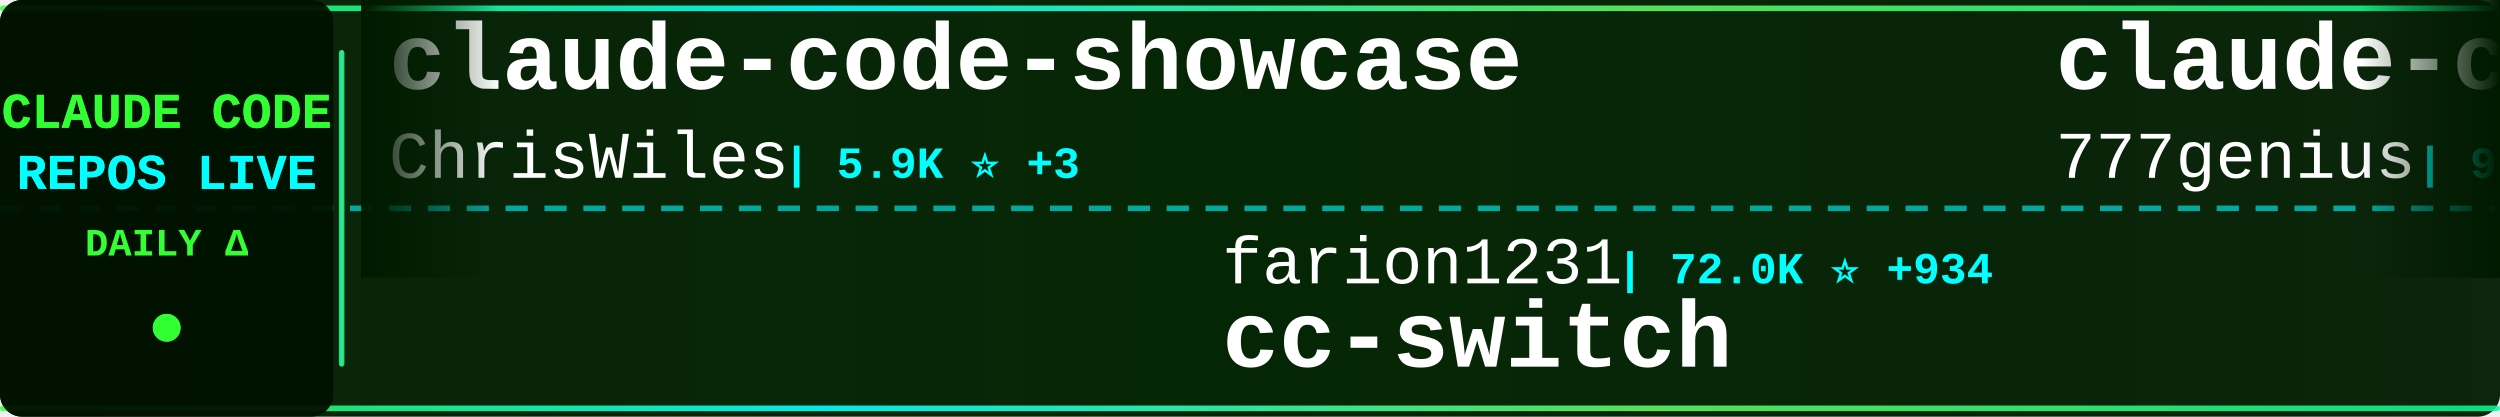
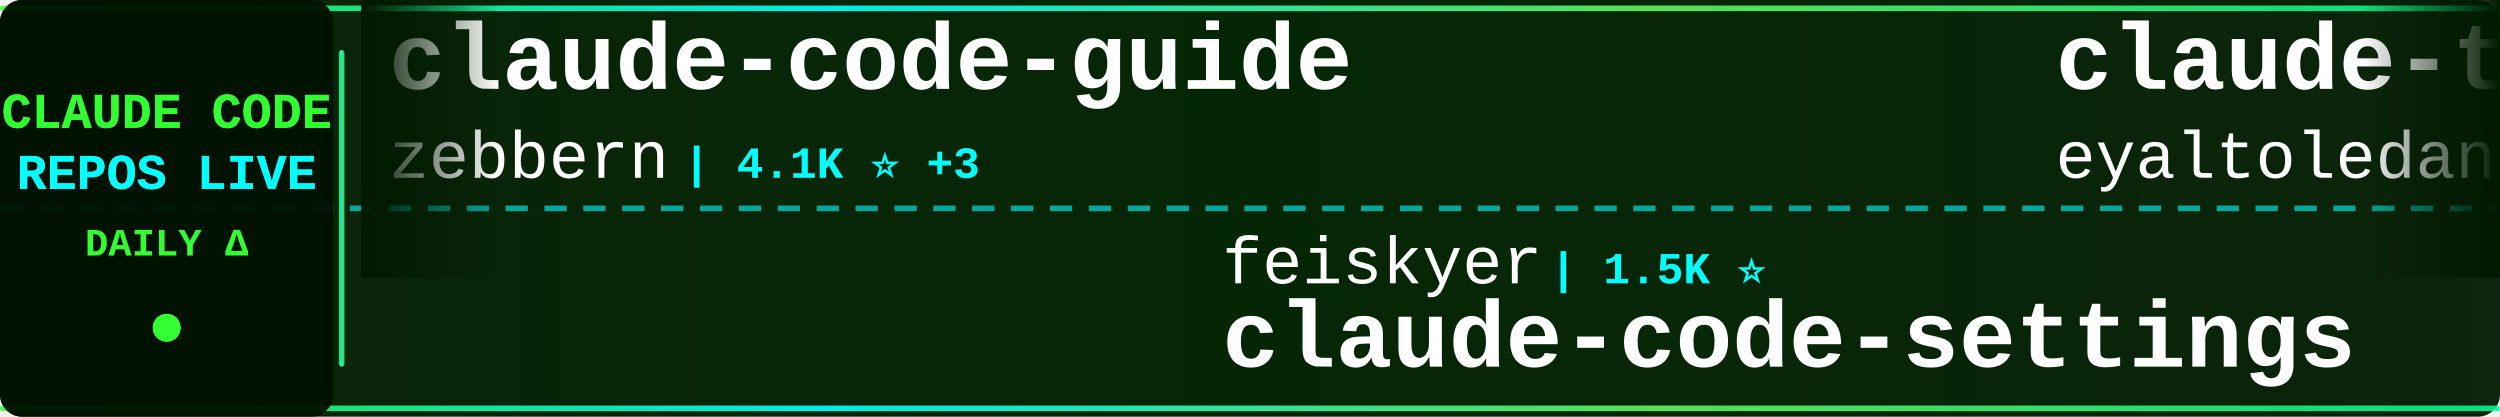
<svg xmlns="http://www.w3.org/2000/svg" width="900" height="150">
  <defs>
    <linearGradient id="tickerBg" x1="0%" y1="0%" x2="100%" y2="0%">
      <stop offset="0%" style="stop-color:#001a00;stop-opacity:0.95" />
      <stop offset="50%" style="stop-color:#002200;stop-opacity:0.98" />
      <stop offset="100%" style="stop-color:#001a00;stop-opacity:0.95" />
    </linearGradient>
    <linearGradient id="borderGrad" x1="0%" y1="0%" x2="100%" y2="0%">
      <stop offset="0%" style="stop-color:#33ff33;stop-opacity:0.85">
        <animate attributeName="stop-opacity" values="0.85;1;0.85" dur="2s" repeatCount="indefinite" />
      </stop>
      <stop offset="33%" style="stop-color:#00ffff;stop-opacity:0.9">
        <animate attributeName="stop-opacity" values="0.9;1;0.9" dur="2.2s" repeatCount="indefinite" />
      </stop>
      <stop offset="66%" style="stop-color:#66ff66;stop-opacity:0.85">
        <animate attributeName="stop-opacity" values="0.85;1;0.85" dur="1.8s" repeatCount="indefinite" />
      </stop>
      <stop offset="100%" style="stop-color:#00ff99;stop-opacity:0.85">
        <animate attributeName="stop-opacity" values="0.85;1;0.85" dur="2s" repeatCount="indefinite" />
      </stop>
    </linearGradient>
    <filter id="textGlow">
      <feGaussianBlur stdDeviation="0.1" result="coloredBlur" />
      <feMerge>
        <feMergeNode in="coloredBlur" />
        <feMergeNode in="SourceGraphic" />
      </feMerge>
    </filter>
    <filter id="metricGlow">
      <feGaussianBlur stdDeviation="0.2" result="coloredBlur" />
      <feMerge>
        <feMergeNode in="coloredBlur" />
        <feMergeNode in="SourceGraphic" />
      </feMerge>
    </filter>
    <linearGradient id="leftFade" x1="0%" y1="0%" x2="100%" y2="0%">
      <stop offset="0%" style="stop-color:#001a00;stop-opacity:1" />
      <stop offset="100%" style="stop-color:#001a00;stop-opacity:0" />
    </linearGradient>
    <linearGradient id="rightFade" x1="0%" y1="0%" x2="100%" y2="0%">
      <stop offset="0%" style="stop-color:#001a00;stop-opacity:0" />
      <stop offset="100%" style="stop-color:#001a00;stop-opacity:1" />
    </linearGradient>
  </defs>
  <rect width="900" height="150" fill="url(#tickerBg)" rx="8" />
  <rect x="0" y="2" width="900" height="2" fill="url(#borderGrad)" rx="1" />
  <rect x="0" y="146" width="900" height="2" fill="url(#borderGrad)" rx="1" />
  <line x1="0" y1="75" x2="900" y2="75" stroke="#00ffff" stroke-width="2" stroke-dasharray="8 6" opacity="0.6" />
  <rect x="0" y="0" width="120" height="150" fill="#001100" opacity="0.95" rx="8" />
  <text x="60" y="46" font-family="'Courier New', monospace" font-size="18" font-weight="bold" fill="#33ff33" text-anchor="middle" filter="url(#textGlow)">
    CLAUDE CODE
  </text>
  <text x="60" y="68" font-family="'Courier New', monospace" font-size="18" font-weight="bold" fill="#00ffff" text-anchor="middle" filter="url(#textGlow)">
    REPOS LIVE
  </text>
  <text x="60" y="92" font-family="'Courier New', monospace" font-size="14" font-weight="bold" fill="#33ff33" text-anchor="middle">
    DAILY Δ
  </text>
  <circle cx="60" cy="118" r="5" fill="#33ff33" filter="url(#metricGlow)">
    <animate attributeName="r" values="4;6;4" dur="1.5s" repeatCount="indefinite" />
    <animate attributeName="opacity" values="0.6;1;0.6" dur="1.5s" repeatCount="indefinite" />
  </circle>
  <rect x="122" y="18" width="2" height="114" fill="url(#borderGrad)" rx="1" />
  <clipPath id="tickerClip">
    <rect x="130" y="0" width="770" height="150" />
  </clipPath>
  <g clip-path="url(#tickerClip)">
    <g id="tickerItems">
      <animateTransform attributeName="transform" attributeType="XML" type="translate" from="0 0" to="-3000 0" dur="54s" repeatCount="indefinite" />
      <g transform="translate(0, 0)">
-         <text x="140" y="32" font-family="'Courier New', monospace" font-size="34" font-weight="bold" fill="#ffffff">claude-code-showcase</text>
-         <text x="140" y="64" font-family="'Courier New', monospace" font-size="24" font-weight="normal" fill="#ffffff" opacity="1.0">ChrisWiles</text>
-         <text x="282" y="64" font-family="'Courier New', monospace" font-size="16" font-weight="bold" fill="#00ffff"> | 5.9K ⭐ +3</text>
+         <text x="140" y="32" font-family="'Courier New', monospace" font-size="34" font-weight="bold" fill="#ffffff">claude-code-guide</text>
+         <text x="140" y="64" font-family="'Courier New', monospace" font-size="24" font-weight="normal" fill="#ffffff" opacity="1.0">zebbern</text>
+         <text x="246" y="64" font-family="'Courier New', monospace" font-size="16" font-weight="bold" fill="#00ffff"> | 4.1K ⭐ +3</text>
      </g>
      <g transform="translate(300, 0)">
-         <text x="140" y="102" font-family="'Courier New', monospace" font-size="24" font-weight="normal" fill="#ffffff" opacity="1.0">farion1231</text>
-         <text x="282" y="102" font-family="'Courier New', monospace" font-size="16" font-weight="bold" fill="#00ffff"> | 72.0K ⭐ +934</text>
-         <text x="140" y="132" font-family="'Courier New', monospace" font-size="34" font-weight="bold" fill="#ffffff">cc-switch</text>
+         <text x="140" y="102" font-family="'Courier New', monospace" font-size="24" font-weight="normal" fill="#ffffff" opacity="1.0">feiskyer</text>
+         <text x="258" y="102" font-family="'Courier New', monospace" font-size="16" font-weight="bold" fill="#00ffff"> | 1.5K ⭐</text>
+         <text x="140" y="132" font-family="'Courier New', monospace" font-size="34" font-weight="bold" fill="#ffffff">claude-code-settings</text>
      </g>
      <g transform="translate(600, 0)">
-         <text x="140" y="32" font-family="'Courier New', monospace" font-size="34" font-weight="bold" fill="#ffffff">claude-code-source-code</text>
-         <text x="140" y="64" font-family="'Courier New', monospace" font-size="24" font-weight="normal" fill="#ffffff" opacity="1.0">777genius</text>
-         <text x="270" y="64" font-family="'Courier New', monospace" font-size="16" font-weight="bold" fill="#00ffff"> | 911 ⭐ +1</text>
+         <text x="140" y="32" font-family="'Courier New', monospace" font-size="34" font-weight="bold" fill="#ffffff">claude-task-master</text>
+         <text x="140" y="64" font-family="'Courier New', monospace" font-size="24" font-weight="normal" fill="#ffffff" opacity="1.0">eyaltoledano</text>
+         <text x="306" y="64" font-family="'Courier New', monospace" font-size="16" font-weight="bold" fill="#00ffff"> | 27.2K ⭐ +12</text>
      </g>
      <g transform="translate(900, 0)">
-         <text x="140" y="102" font-family="'Courier New', monospace" font-size="24" font-weight="normal" fill="#ffffff" opacity="1.0">pedrohcgs</text>
-         <text x="270" y="102" font-family="'Courier New', monospace" font-size="16" font-weight="bold" fill="#00ffff"> | 1.1K ⭐ +5</text>
-         <text x="140" y="132" font-family="'Courier New', monospace" font-size="34" font-weight="bold" fill="#ffffff">claude-code-my-workflow</text>
+         <text x="140" y="102" font-family="'Courier New', monospace" font-size="24" font-weight="normal" fill="#ffffff" opacity="1.0">1rgs</text>
+         <text x="210" y="102" font-family="'Courier New', monospace" font-size="16" font-weight="bold" fill="#00ffff"> | 3.6K ⭐ +1</text>
+         <text x="140" y="132" font-family="'Courier New', monospace" font-size="34" font-weight="bold" fill="#ffffff">claude-code-proxy</text>
      </g>
      <g transform="translate(1200, 0)">
-         <text x="140" y="32" font-family="'Courier New', monospace" font-size="34" font-weight="bold" fill="#ffffff">edmunds-claude-code</text>
-         <text x="140" y="64" font-family="'Courier New', monospace" font-size="24" font-weight="normal" fill="#ffffff" opacity="1.0">edmund-io</text>
-         <text x="270" y="64" font-family="'Courier New', monospace" font-size="16" font-weight="bold" fill="#00ffff"> | 1.4K ⭐ +2</text>
+         <text x="140" y="32" font-family="'Courier New', monospace" font-size="34" font-weight="bold" fill="#ffffff">Claude-code</text>
+         <text x="140" y="64" font-family="'Courier New', monospace" font-size="24" font-weight="normal" fill="#ffffff" opacity="1.0">fazxes</text>
+         <text x="234" y="64" font-family="'Courier New', monospace" font-size="16" font-weight="bold" fill="#00ffff"> | 215 ⭐ +1</text>
      </g>
      <g transform="translate(1500, 0)">
-         <text x="140" y="102" font-family="'Courier New', monospace" font-size="24" font-weight="normal" fill="#ffffff" opacity="1.0">lintsinghua</text>
-         <text x="294" y="102" font-family="'Courier New', monospace" font-size="16" font-weight="bold" fill="#00ffff"> | 3.3K ⭐ +16</text>
-         <text x="140" y="132" font-family="'Courier New', monospace" font-size="34" font-weight="bold" fill="#ffffff">claude-code-book</text>
+         <text x="140" y="102" font-family="'Courier New', monospace" font-size="24" font-weight="normal" fill="#ffffff" opacity="1.0">sickn33</text>
+         <text x="246" y="102" font-family="'Courier New', monospace" font-size="16" font-weight="bold" fill="#00ffff"> | 37.7K ⭐ +115</text>
+         <text x="140" y="132" font-family="'Courier New', monospace" font-size="34" font-weight="bold" fill="#ffffff">antigravity-awesome-skil...</text>
      </g>
      <g transform="translate(1800, 0)">
-         <text x="140" y="32" font-family="'Courier New', monospace" font-size="34" font-weight="bold" fill="#ffffff">claude-code-templates</text>
-         <text x="140" y="64" font-family="'Courier New', monospace" font-size="24" font-weight="normal" fill="#ffffff" opacity="1.0">davila7</text>
-         <text x="246" y="64" font-family="'Courier New', monospace" font-size="16" font-weight="bold" fill="#00ffff"> | 27.3K ⭐ +22</text>
+         <text x="140" y="32" font-family="'Courier New', monospace" font-size="34" font-weight="bold" fill="#ffffff">claude-code-hub</text>
+         <text x="140" y="64" font-family="'Courier New', monospace" font-size="24" font-weight="normal" fill="#ffffff" opacity="1.0">ding113</text>
+         <text x="246" y="64" font-family="'Courier New', monospace" font-size="16" font-weight="bold" fill="#00ffff"> | 2.8K ⭐ +4</text>
      </g>
      <g transform="translate(2100, 0)">
-         <text x="140" y="102" font-family="'Courier New', monospace" font-size="24" font-weight="normal" fill="#ffffff" opacity="1.0">andrew-kramer-inno</text>
-         <text x="378" y="102" font-family="'Courier New', monospace" font-size="16" font-weight="bold" fill="#00ffff"> | 588 ⭐ +1</text>
-         <text x="140" y="132" font-family="'Courier New', monospace" font-size="34" font-weight="bold" fill="#ffffff">claude-code-source-build</text>
+         <text x="140" y="102" font-family="'Courier New', monospace" font-size="24" font-weight="normal" fill="#ffffff" opacity="1.0">ponponon</text>
+         <text x="258" y="102" font-family="'Courier New', monospace" font-size="16" font-weight="bold" fill="#00ffff"> | 2.2K ⭐ +2</text>
+         <text x="140" y="132" font-family="'Courier New', monospace" font-size="34" font-weight="bold" fill="#ffffff">claude_code_src</text>
      </g>
      <g transform="translate(2400, 0)">
-         <text x="140" y="32" font-family="'Courier New', monospace" font-size="34" font-weight="bold" fill="#ffffff">claude-code-webui</text>
-         <text x="140" y="64" font-family="'Courier New', monospace" font-size="24" font-weight="normal" fill="#ffffff" opacity="1.0">sugyan</text>
-         <text x="234" y="64" font-family="'Courier New', monospace" font-size="16" font-weight="bold" fill="#00ffff"> | 1.1K ⭐</text>
+         <text x="140" y="32" font-family="'Courier New', monospace" font-size="34" font-weight="bold" fill="#ffffff">awesome-claude-code-tool...</text>
+         <text x="140" y="64" font-family="'Courier New', monospace" font-size="24" font-weight="normal" fill="#ffffff" opacity="1.0">rohitg00</text>
+         <text x="258" y="64" font-family="'Courier New', monospace" font-size="16" font-weight="bold" fill="#00ffff"> | 1.7K ⭐ +20</text>
      </g>
      <g transform="translate(2700, 0)">
-         <text x="140" y="102" font-family="'Courier New', monospace" font-size="24" font-weight="normal" fill="#ffffff" opacity="1.0">KPR111</text>
-         <text x="234" y="102" font-family="'Courier New', monospace" font-size="16" font-weight="bold" fill="#00ffff"> | 17 ⭐</text>
-         <text x="140" y="132" font-family="'Courier New', monospace" font-size="34" font-weight="bold" fill="#ffffff">Claude-Code</text>
+         <text x="140" y="102" font-family="'Courier New', monospace" font-size="24" font-weight="normal" fill="#ffffff" opacity="1.0">liuup</text>
+         <text x="222" y="102" font-family="'Courier New', monospace" font-size="16" font-weight="bold" fill="#00ffff"> | 2.5K ⭐ +20</text>
+         <text x="140" y="132" font-family="'Courier New', monospace" font-size="34" font-weight="bold" fill="#ffffff">claude-code-analysis</text>
      </g>
      <g transform="translate(3000, 0)">
-         <text x="140" y="32" font-family="'Courier New', monospace" font-size="34" font-weight="bold" fill="#ffffff">claude-code-showcase</text>
-         <text x="140" y="64" font-family="'Courier New', monospace" font-size="24" font-weight="normal" fill="#ffffff" opacity="1.0">ChrisWiles</text>
-         <text x="282" y="64" font-family="'Courier New', monospace" font-size="16" font-weight="bold" fill="#00ffff"> | 5.9K ⭐ +3</text>
+         <text x="140" y="32" font-family="'Courier New', monospace" font-size="34" font-weight="bold" fill="#ffffff">claude-code-guide</text>
+         <text x="140" y="64" font-family="'Courier New', monospace" font-size="24" font-weight="normal" fill="#ffffff" opacity="1.0">zebbern</text>
+         <text x="246" y="64" font-family="'Courier New', monospace" font-size="16" font-weight="bold" fill="#00ffff"> | 4.1K ⭐ +3</text>
      </g>
      <g transform="translate(3300, 0)">
-         <text x="140" y="102" font-family="'Courier New', monospace" font-size="24" font-weight="normal" fill="#ffffff" opacity="1.0">farion1231</text>
-         <text x="282" y="102" font-family="'Courier New', monospace" font-size="16" font-weight="bold" fill="#00ffff"> | 72.0K ⭐ +934</text>
-         <text x="140" y="132" font-family="'Courier New', monospace" font-size="34" font-weight="bold" fill="#ffffff">cc-switch</text>
+         <text x="140" y="102" font-family="'Courier New', monospace" font-size="24" font-weight="normal" fill="#ffffff" opacity="1.0">feiskyer</text>
+         <text x="258" y="102" font-family="'Courier New', monospace" font-size="16" font-weight="bold" fill="#00ffff"> | 1.5K ⭐</text>
+         <text x="140" y="132" font-family="'Courier New', monospace" font-size="34" font-weight="bold" fill="#ffffff">claude-code-settings</text>
      </g>
      <g transform="translate(3600, 0)">
-         <text x="140" y="32" font-family="'Courier New', monospace" font-size="34" font-weight="bold" fill="#ffffff">claude-code-source-code</text>
-         <text x="140" y="64" font-family="'Courier New', monospace" font-size="24" font-weight="normal" fill="#ffffff" opacity="1.0">777genius</text>
-         <text x="270" y="64" font-family="'Courier New', monospace" font-size="16" font-weight="bold" fill="#00ffff"> | 911 ⭐ +1</text>
+         <text x="140" y="32" font-family="'Courier New', monospace" font-size="34" font-weight="bold" fill="#ffffff">claude-task-master</text>
+         <text x="140" y="64" font-family="'Courier New', monospace" font-size="24" font-weight="normal" fill="#ffffff" opacity="1.0">eyaltoledano</text>
+         <text x="306" y="64" font-family="'Courier New', monospace" font-size="16" font-weight="bold" fill="#00ffff"> | 27.2K ⭐ +12</text>
      </g>
      <g transform="translate(3900, 0)">
-         <text x="140" y="102" font-family="'Courier New', monospace" font-size="24" font-weight="normal" fill="#ffffff" opacity="1.0">pedrohcgs</text>
-         <text x="270" y="102" font-family="'Courier New', monospace" font-size="16" font-weight="bold" fill="#00ffff"> | 1.1K ⭐ +5</text>
-         <text x="140" y="132" font-family="'Courier New', monospace" font-size="34" font-weight="bold" fill="#ffffff">claude-code-my-workflow</text>
+         <text x="140" y="102" font-family="'Courier New', monospace" font-size="24" font-weight="normal" fill="#ffffff" opacity="1.0">1rgs</text>
+         <text x="210" y="102" font-family="'Courier New', monospace" font-size="16" font-weight="bold" fill="#00ffff"> | 3.6K ⭐ +1</text>
+         <text x="140" y="132" font-family="'Courier New', monospace" font-size="34" font-weight="bold" fill="#ffffff">claude-code-proxy</text>
      </g>
    </g>
  </g>
  <rect x="130" y="0" width="50" height="100" fill="url(#leftFade)" />
  <rect x="850" y="0" width="50" height="100" fill="url(#rightFade)" />
</svg>
